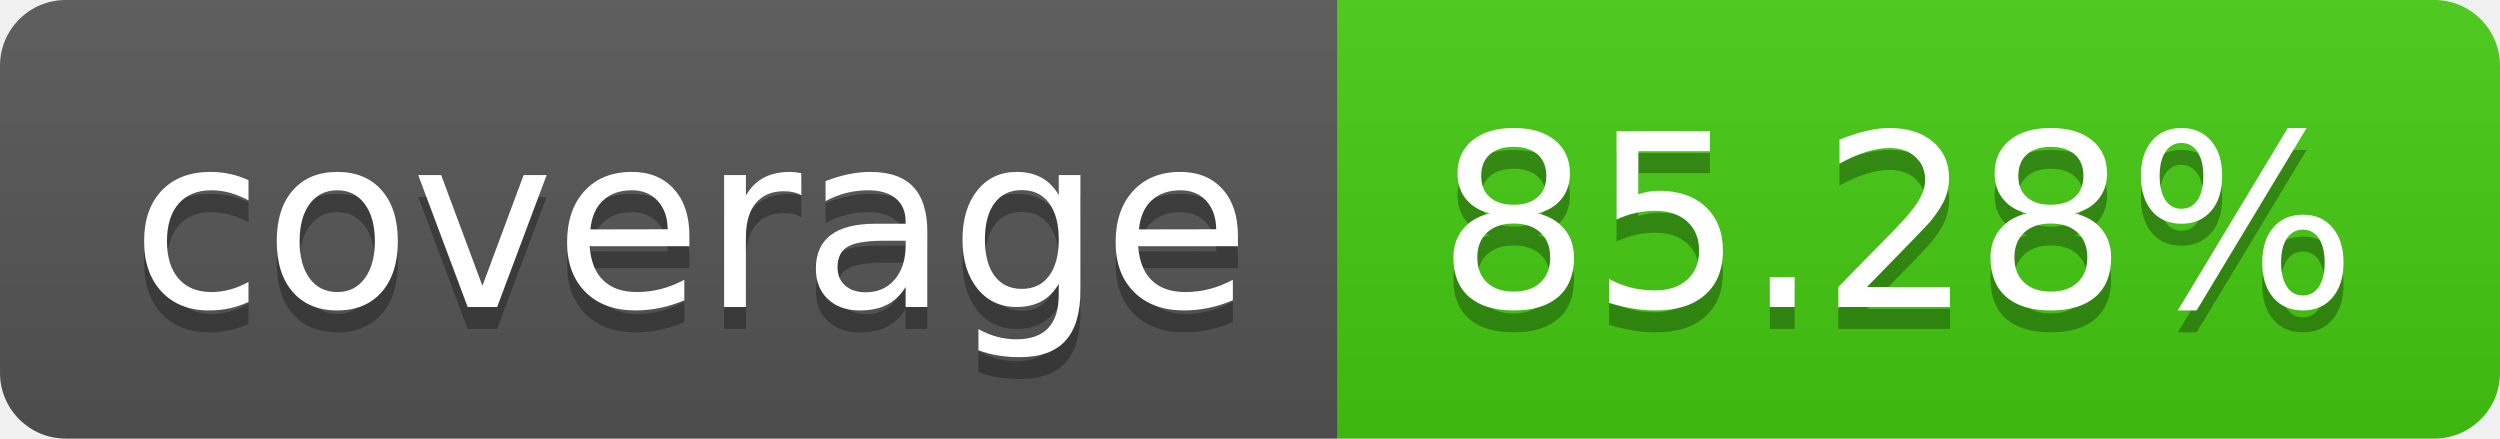
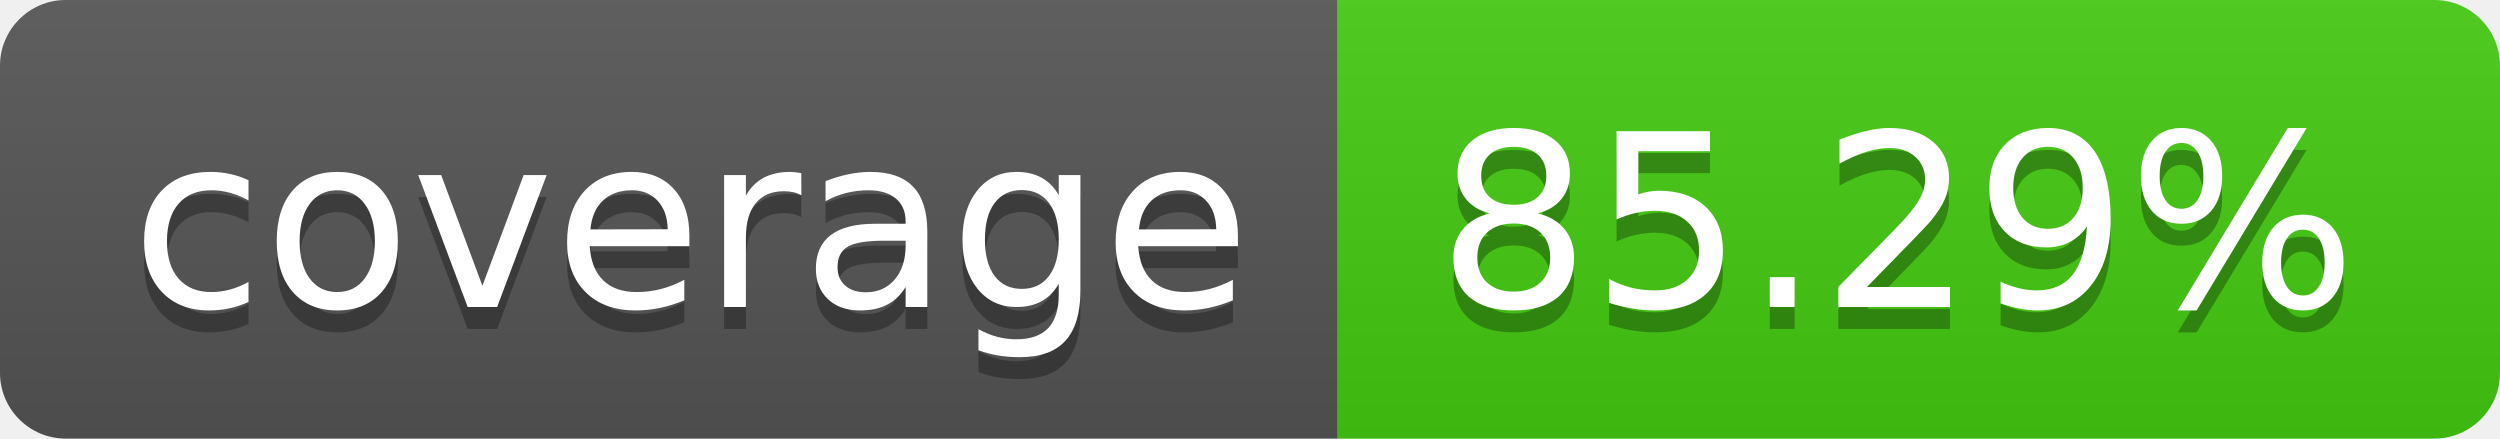
- <svg xmlns="http://www.w3.org/2000/svg" width="114" height="20" role="img" aria-label="coverage: 85.28%">
+ <svg xmlns="http://www.w3.org/2000/svg" width="114" height="20" role="img" aria-label="coverage: 85.29%">
  <linearGradient id="s" x2="0" y2="100%">
    <stop offset="0" stop-color="#bbb" stop-opacity=".1" />
    <stop offset="1" stop-opacity=".1" />
  </linearGradient>
  <clipPath id="r">
    <rect width="114" height="20" rx="3" fill="#fff" />
  </clipPath>
  <g clip-path="url(#r)">
    <rect width="61" height="20" fill="#555" />
    <rect x="61" width="53" height="20" fill="#4c1" />
    <rect width="114" height="20" fill="url(#s)" />
  </g>
  <g fill="#fff" text-anchor="middle" font-family="Verdana,Geneva,DejaVu Sans,sans-serif" text-rendering="geometricPrecision" font-size="110">
    <text aria-hidden="true" x="315" y="150" fill="#010101" fill-opacity=".3" transform="scale(.1)" textLength="510">coverage</text>
    <text x="315" y="140" transform="scale(.1)" fill="#fff" textLength="510">coverage</text>
-     <text aria-hidden="true" x="865" y="150" fill="#010101" fill-opacity=".3" transform="scale(.1)" textLength="430">85.28%</text>
-     <text x="865" y="140" transform="scale(.1)" fill="#fff" textLength="430">85.28%</text>
+     <text aria-hidden="true" x="865" y="150" fill="#010101" fill-opacity=".3" transform="scale(.1)" textLength="430">85.29%</text>
+     <text x="865" y="140" transform="scale(.1)" fill="#fff" textLength="430">85.29%</text>
  </g>
</svg>
